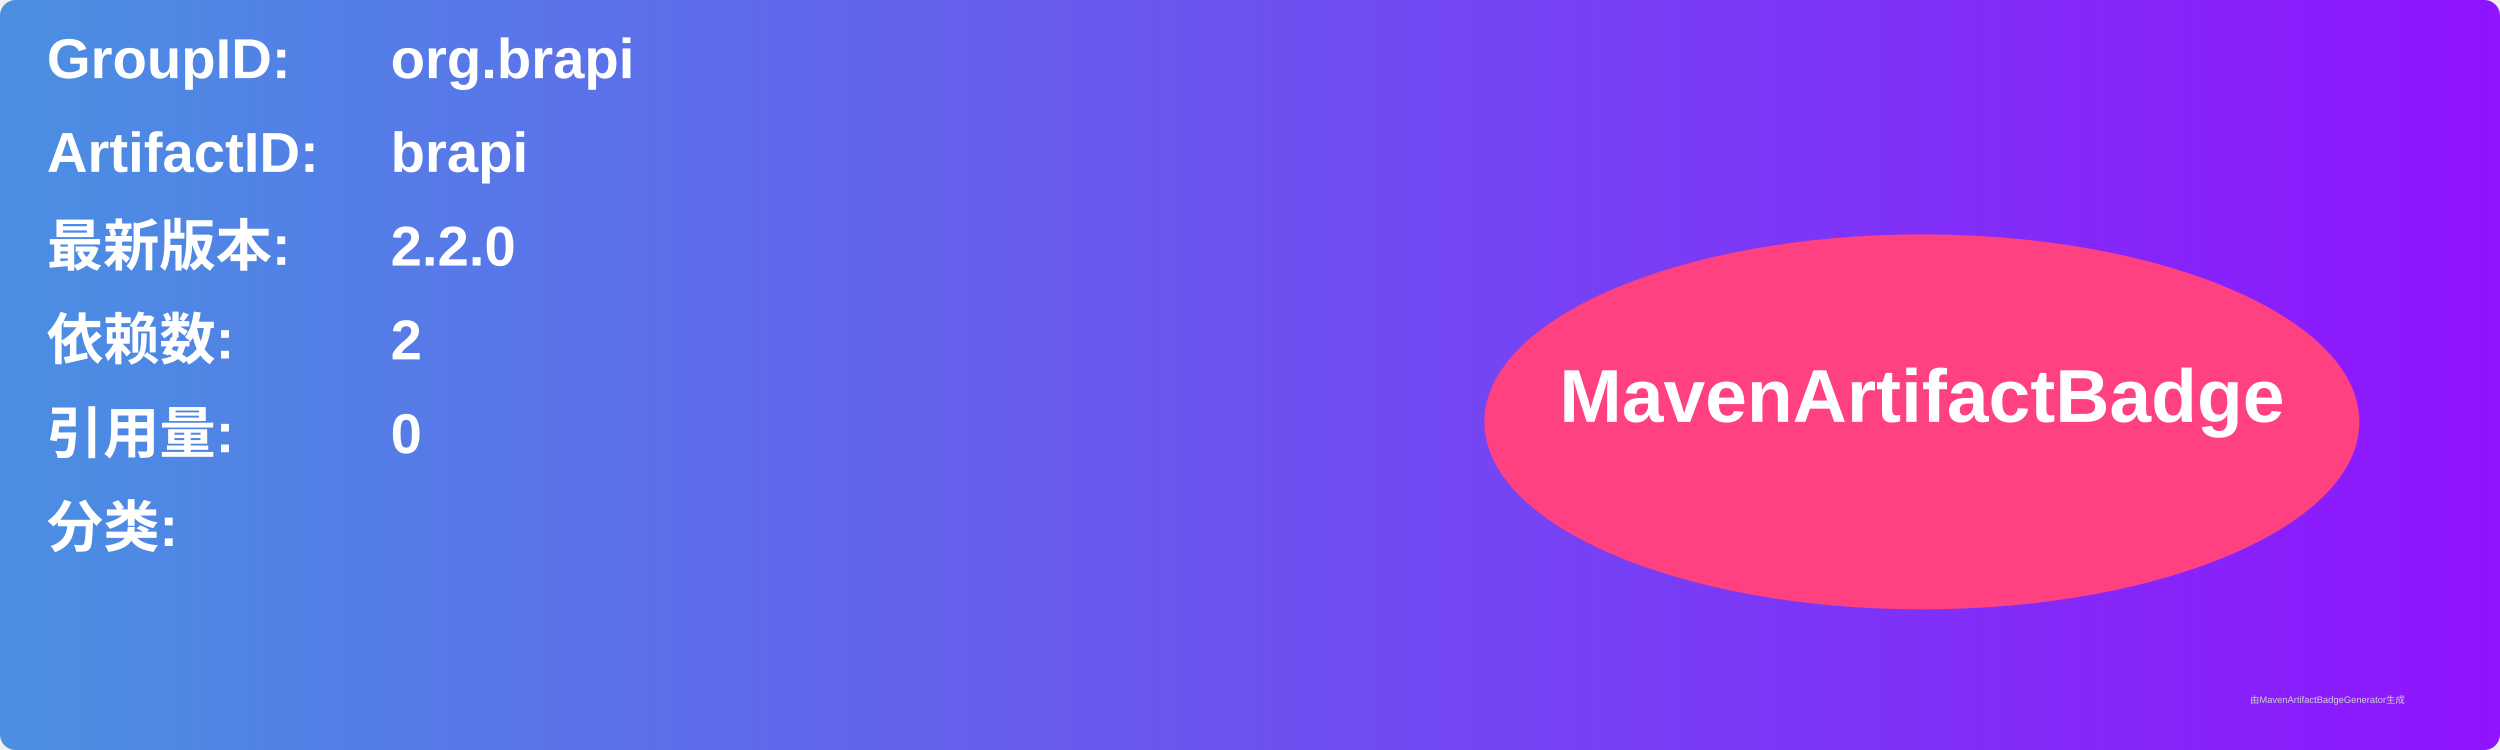
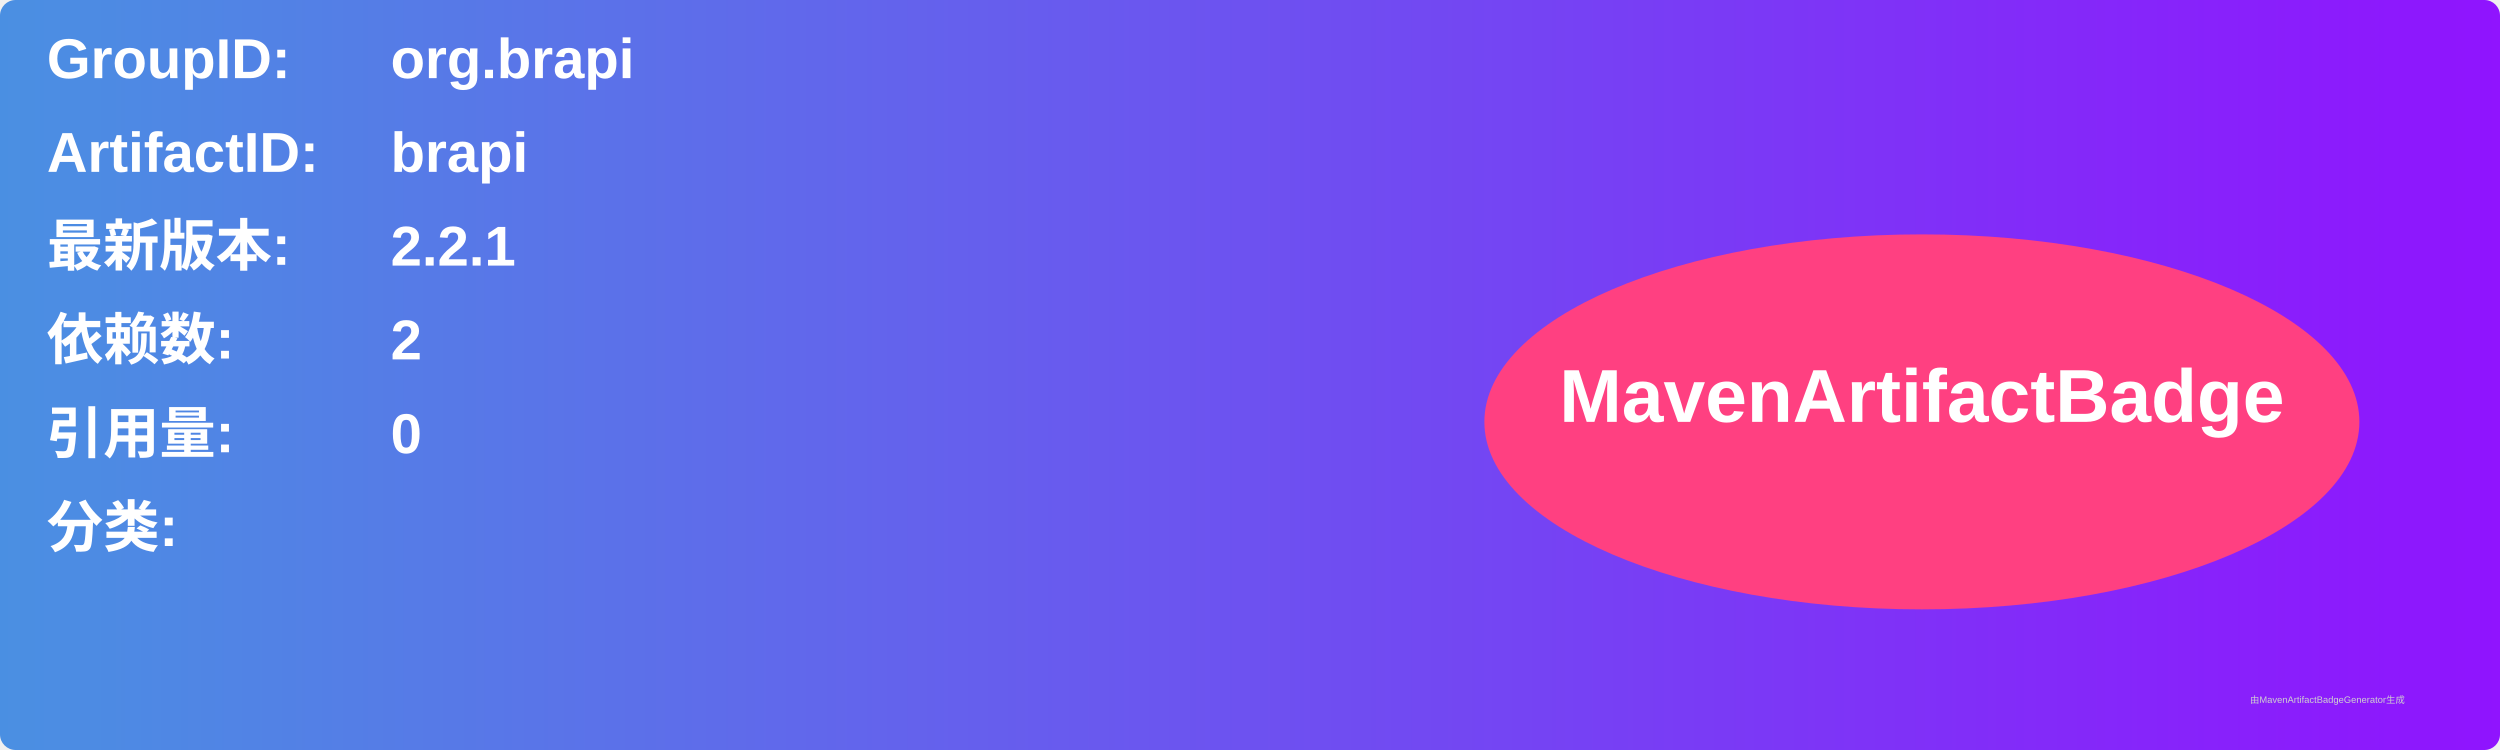
<svg xmlns="http://www.w3.org/2000/svg" width="800" height="240" viewBox="0 0 800 240">
  <linearGradient id="grad" x1="0%" y1="0%" x2="100%" y2="0%">
    <stop offset="0%" stop-color="#4a90e2" />
    <stop offset="100%" stop-color="#9013fe" />
  </linearGradient>
  <rect width="100%" height="100%" rx="5" ry="5" fill="url(#grad)" />
  <g transform="translate(15, 15)">
    <text x="0" y="10" font-family="Arial" font-size="18" fill="white" font-weight="bold" width="260">GroupID:</text>
    <text x="110" y="10" font-family="Arial" font-size="18" fill="white" font-weight="bold" width="460">org.brapi</text>
    <text x="0" y="40" font-family="Arial" font-size="18" fill="white" font-weight="bold" width="260">ArtifactID:</text>
    <text x="110" y="40" font-family="Arial" font-size="18" fill="white" font-weight="bold" width="460">brapi</text>
    <text x="0" y="70" font-family="Arial" font-size="18" fill="white" font-weight="bold">最新版本:</text>
    <text x="110" y="70" font-family="Arial" font-size="18" fill="white" font-weight="bold">
-       <tspan font-weight="bold">2.2.0</tspan>
+       <tspan font-weight="bold">2.2.1</tspan>
    </text>
    <text x="0" y="100" font-family="Arial" font-size="18" fill="white" font-weight="bold">依赖数: </text>
    <text x="110" y="100" font-family="Arial" font-size="18" fill="white">
      <tspan font-weight="bold">2</tspan>
    </text>
    <text x="0" y="130" font-family="Arial" font-size="18" fill="white" font-weight="bold">引用量: </text>
    <text x="110" y="130" font-family="Arial" font-size="18" fill="white">
      <tspan font-weight="bold">0</tspan>
    </text>
    <text x="0" y="160" font-family="Arial" font-size="18" fill="white" font-weight="bold">分类:</text>
    <text x="10" y="190" font-family="Arial" font-size="10" fill="white">
      <tspan font-weight="bold" />
    </text>
    <ellipse cx="600" cy="120" rx="140" ry="60" fill="#ff4081" />
    <text x="600" y="120" text-anchor="middle" font-family="Arial" font-size="24" fill="white" font-weight="bold">MavenArtifactBadge</text>
  </g>
  <text x="720" y="225" font-family="Arial" font-size="3" fill="#d0d0d0">由MavenArtifactBadgeGenerator生成</text>
</svg>
